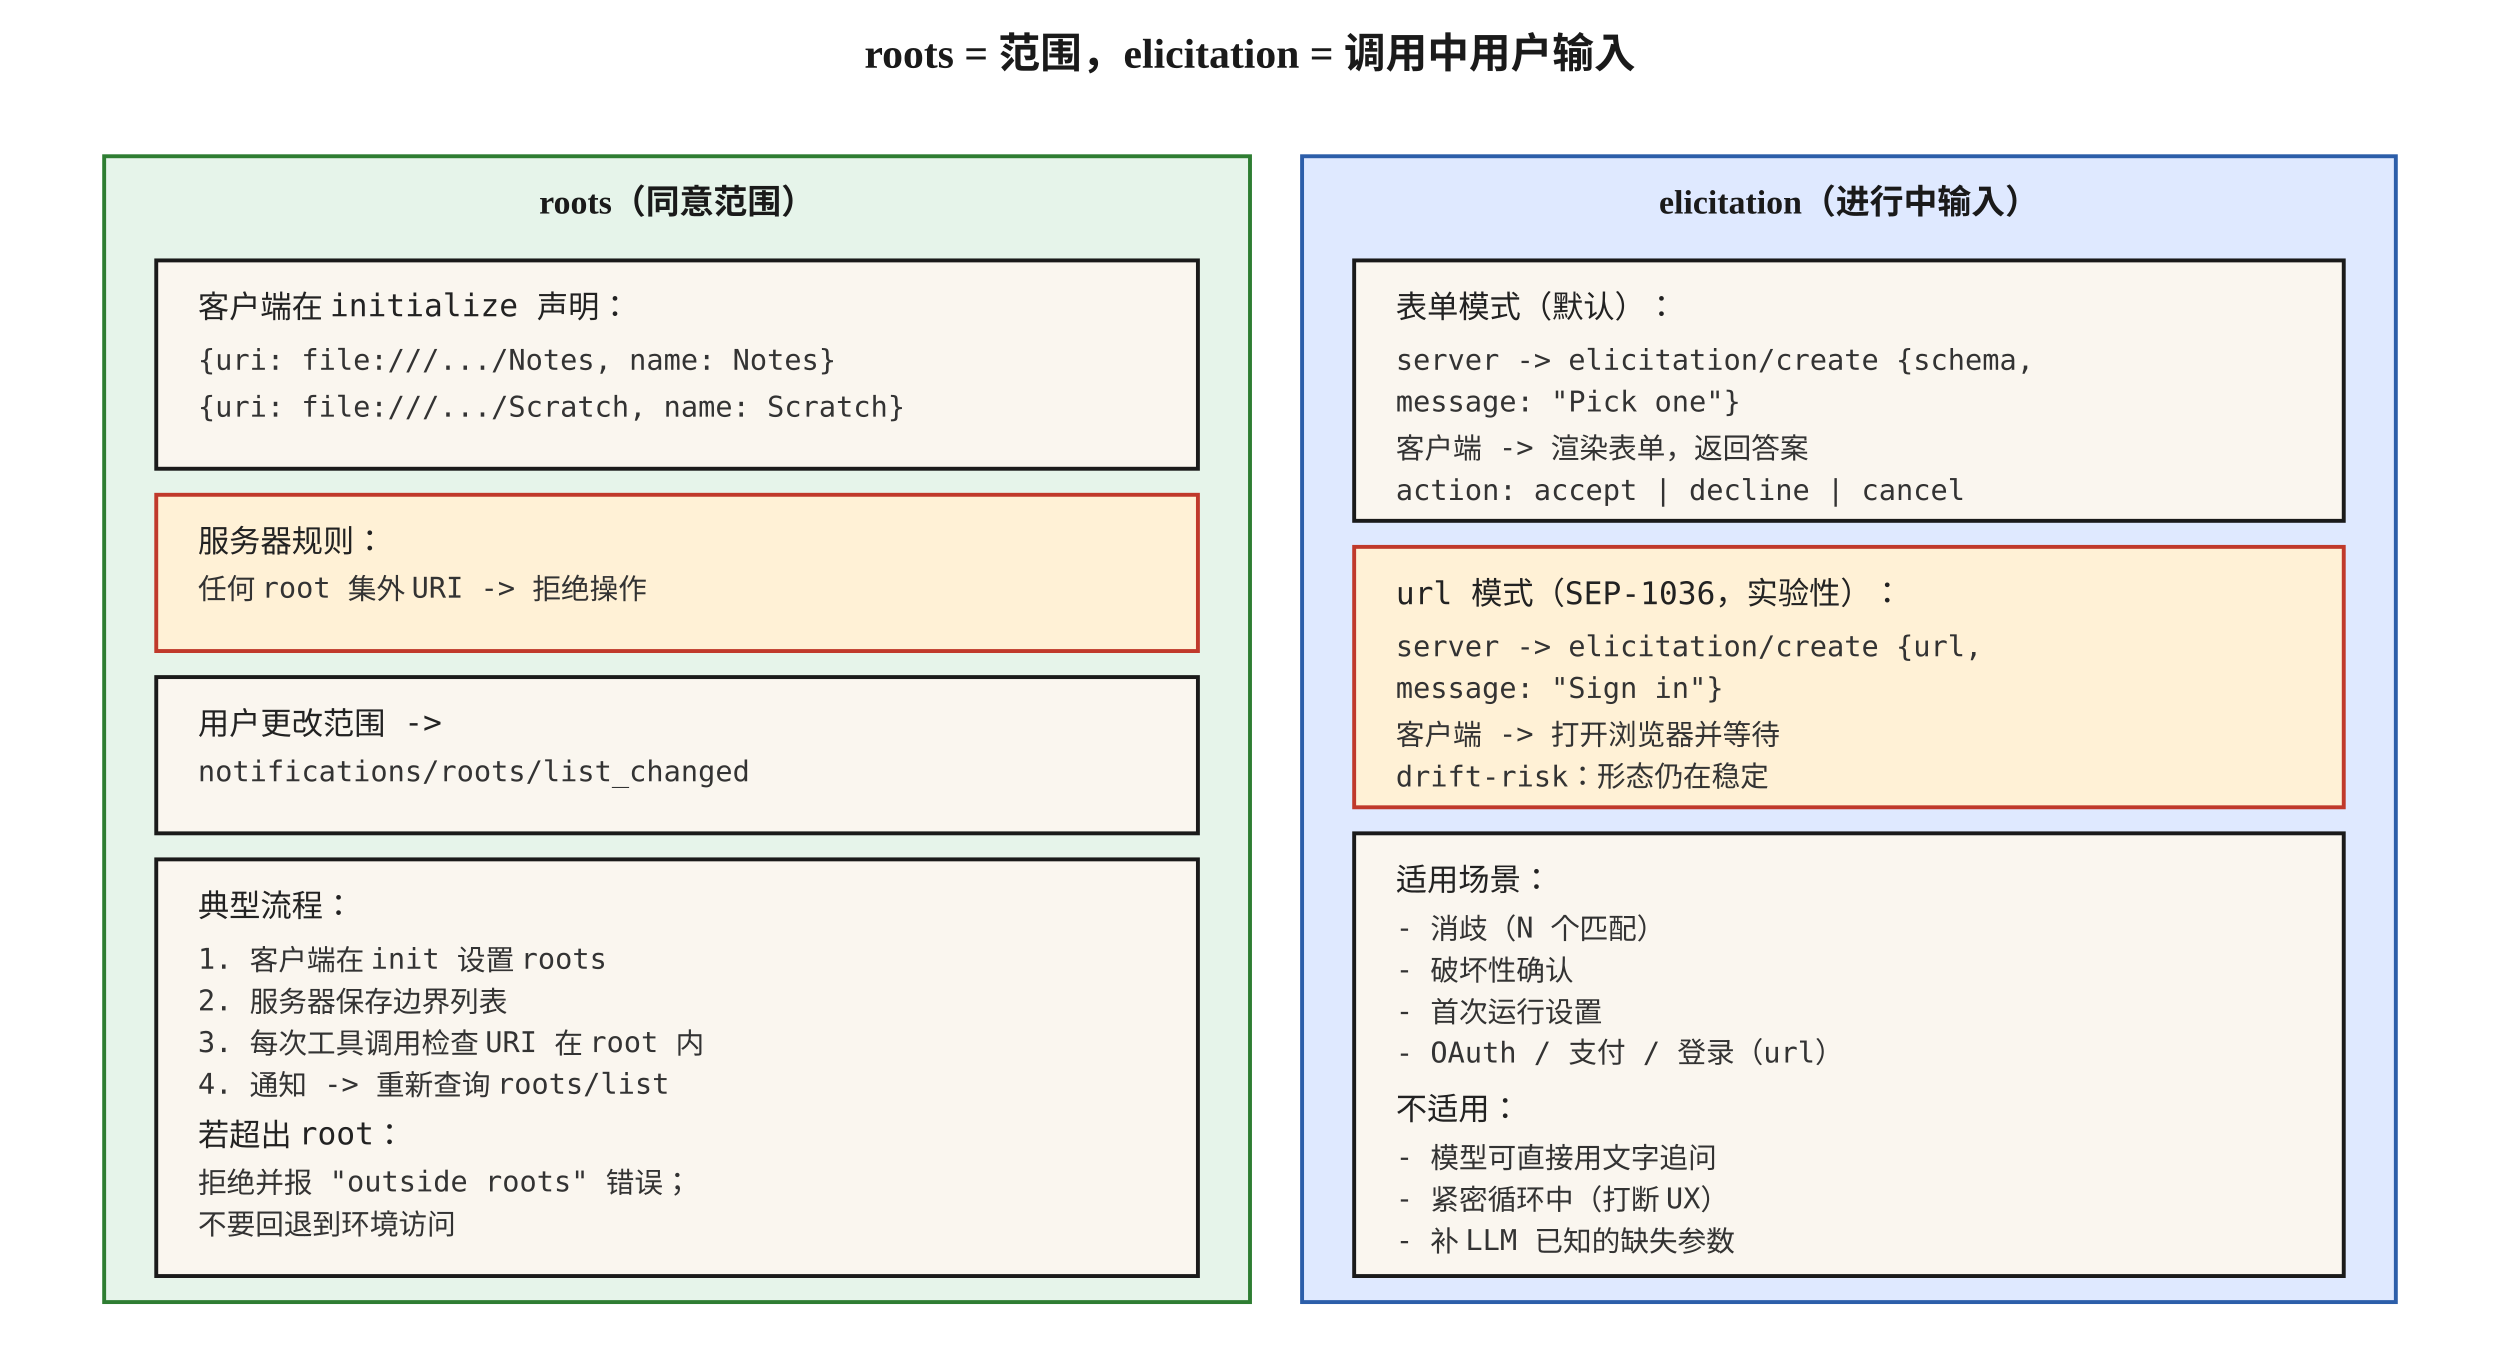
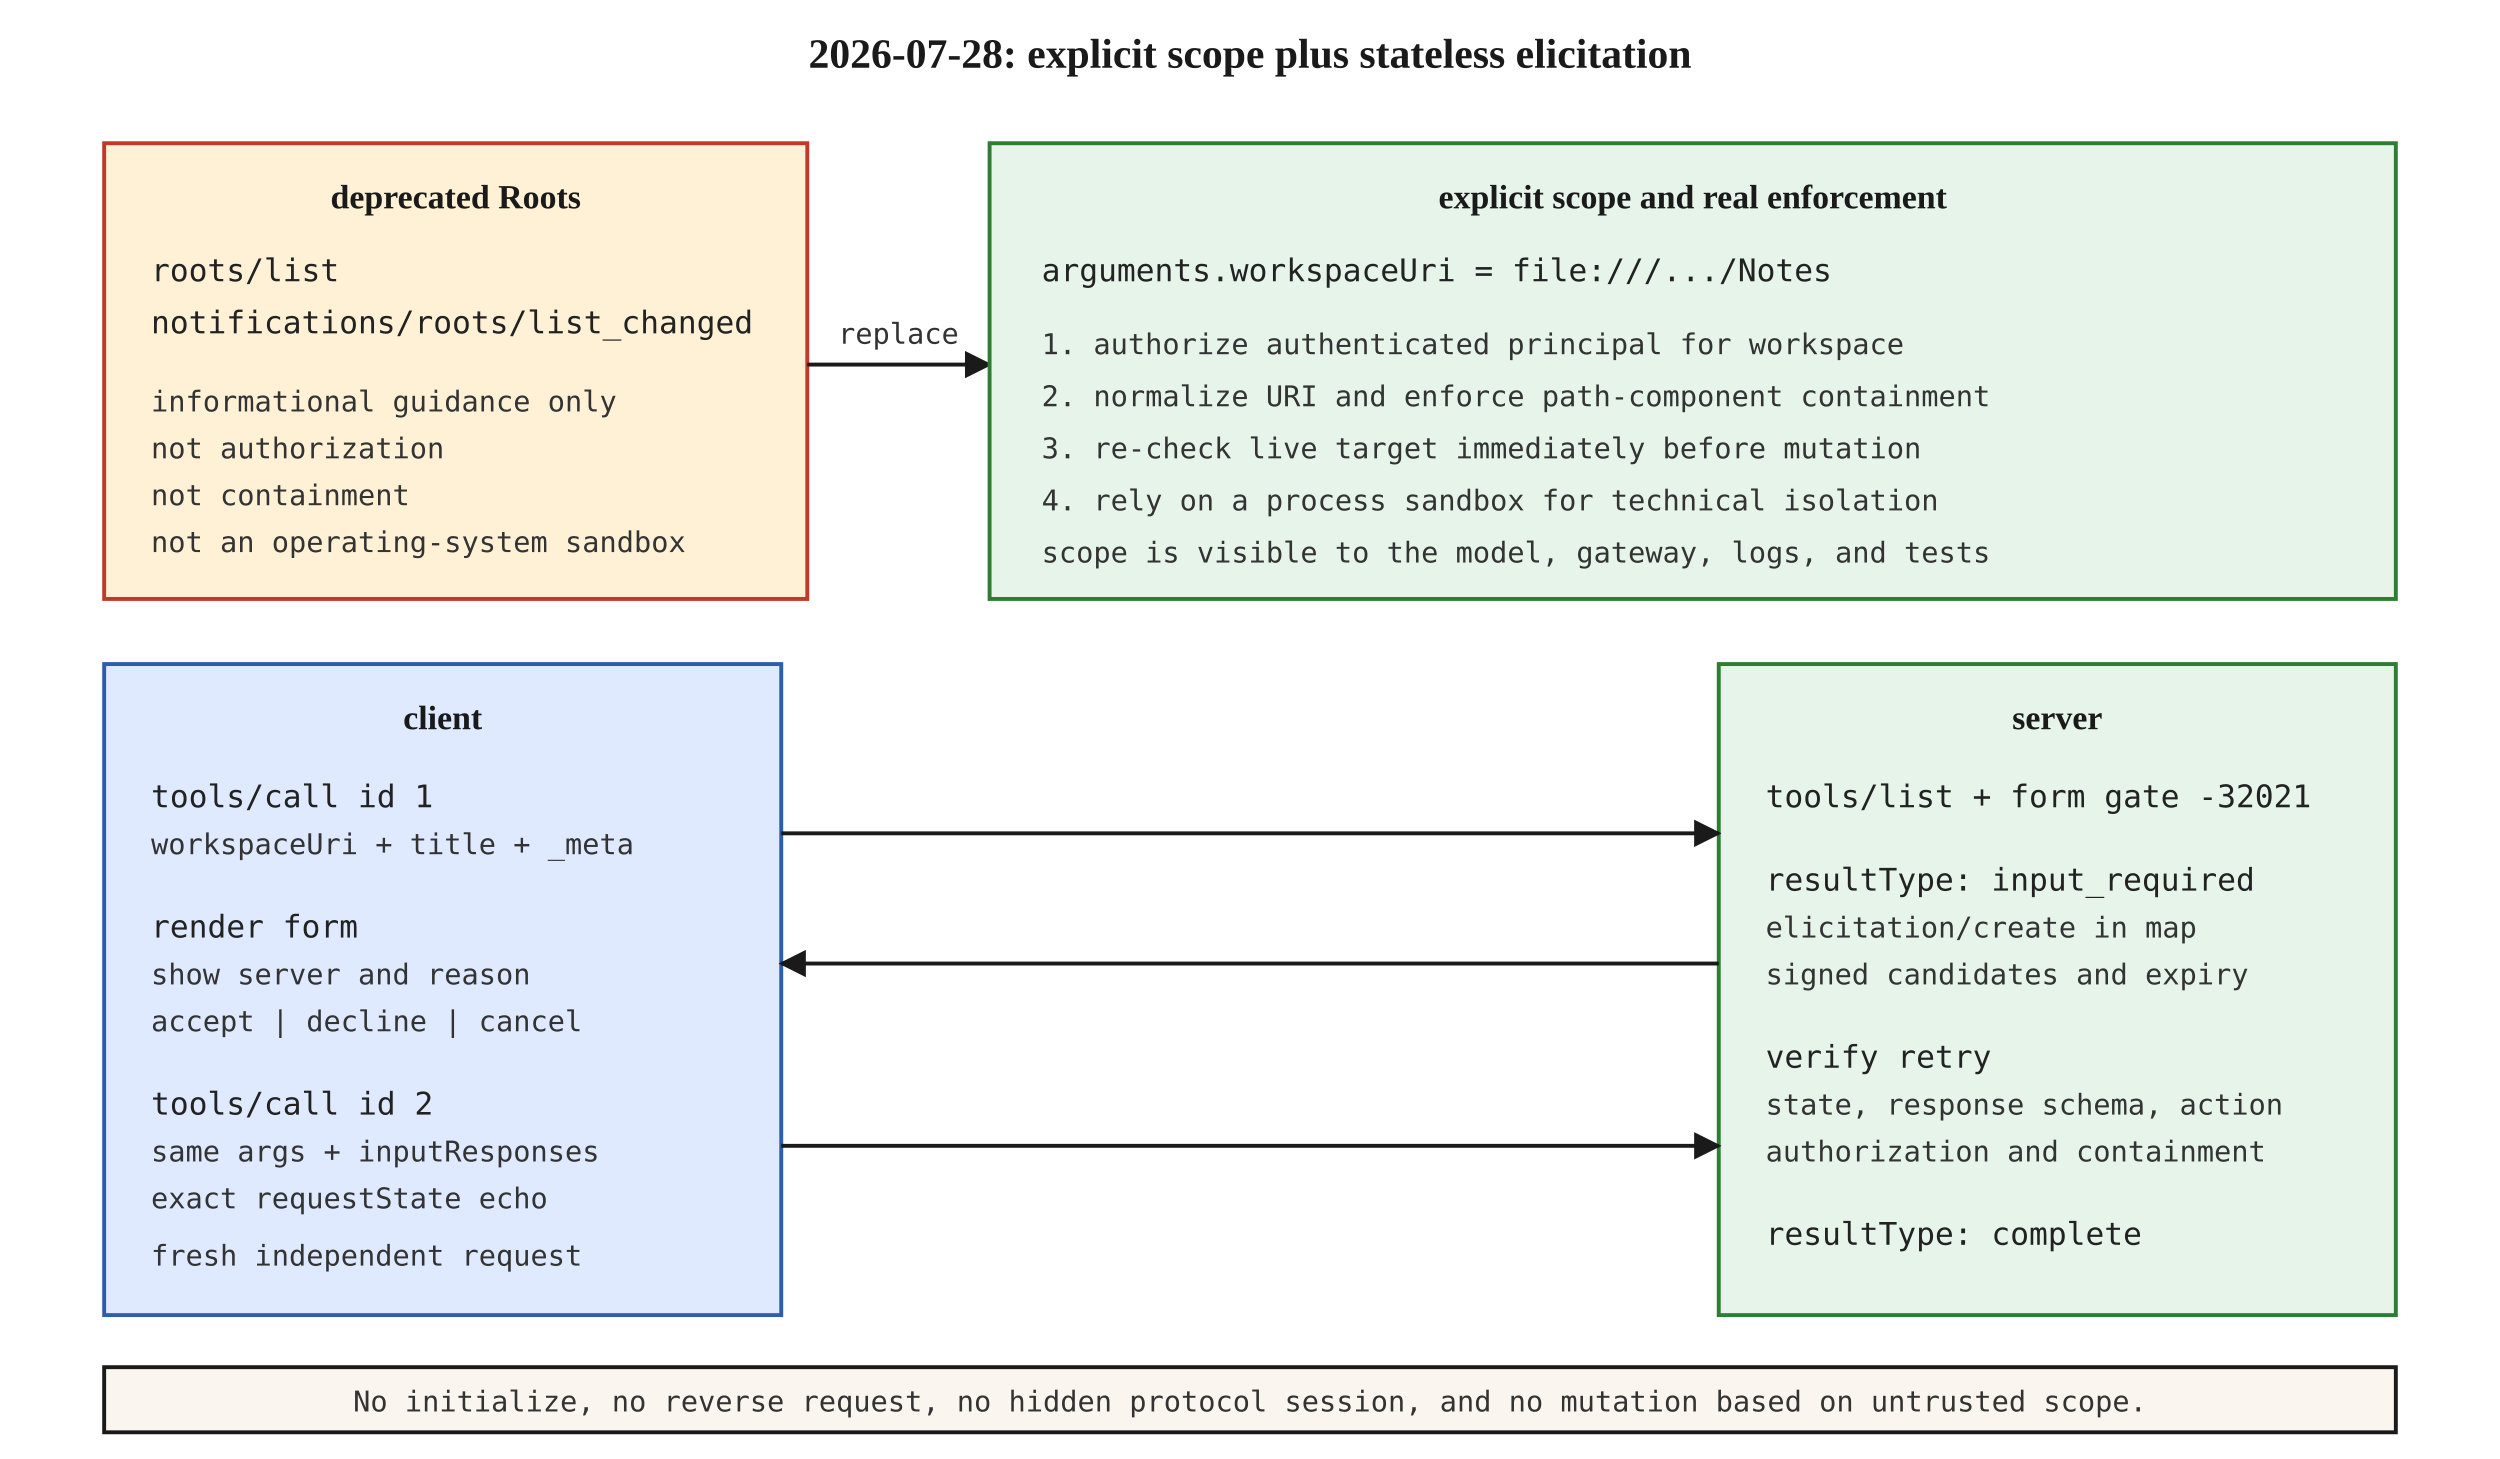
- <svg xmlns="http://www.w3.org/2000/svg" viewBox="0 0 960 520" font-family="Georgia, 'Times New Roman', serif">
+ <svg xmlns="http://www.w3.org/2000/svg" viewBox="0 0 960 560" font-family="Georgia, 'Times New Roman', serif">
  <defs>
    <marker id="arrow" viewBox="0 0 10 10" refX="9" refY="5" markerWidth="7" markerHeight="7" orient="auto">
      <path d="M0,0 L10,5 L0,10 z" fill="#1a1a1a" />
    </marker>
    <style>
      .box { fill: #faf6ef; stroke: #1a1a1a; stroke-width: 1.5; }
      .cool { fill: #e6f4ea; stroke: #2e7d32; stroke-width: 1.5; }
      .cold { fill: #dfe9ff; stroke: #2c5ea9; stroke-width: 1.5; }
      .hot { fill: #fff1d6; stroke: #c0392b; stroke-width: 1.5; }
      .title { font-size: 16px; font-weight: 700; fill: #1a1a1a; }
      .head { font-size: 13px; font-weight: 700; fill: #1a1a1a; }
      .step { font-size: 12px; font-family: 'Menlo', monospace; fill: #222; }
      .small { font-size: 11px; font-family: 'Menlo', monospace; fill: #333; }
      .edge { stroke: #1a1a1a; stroke-width: 1.5; fill: none; }
    </style>
  </defs>
-   <text x="480" y="26" text-anchor="middle" class="title">roots = 范围，elicitation = 调用中用户输入</text>
-   <rect x="40" y="60" width="440" height="440" class="cool" />
-   <text x="260" y="82" text-anchor="middle" class="head">roots（同意范围）</text>
-   <rect x="60" y="100" width="400" height="80" class="box" />
-   <text x="76" y="122" class="step">客户端在 initialize 声明：</text>
-   <text x="76" y="142" class="small">{uri: file:///.../Notes, name: Notes}</text>
-   <text x="76" y="160" class="small">{uri: file:///.../Scratch, name: Scratch}</text>
-   <rect x="60" y="190" width="400" height="60" class="hot" />
-   <text x="76" y="212" class="step">服务器规则：</text>
-   <text x="76" y="230" class="small">任何 root 集外 URI -&gt; 拒绝操作</text>
-   <rect x="60" y="260" width="400" height="60" class="box" />
-   <text x="76" y="282" class="step">用户更改范围 -&gt;</text>
-   <text x="76" y="300" class="small">notifications/roots/list_changed</text>
-   <rect x="60" y="270" width="0" height="0" />
-   <rect x="60" y="330" width="400" height="160" class="box" />
-   <text x="76" y="352" class="step">典型流程：</text>
-   <text x="76" y="372" class="small">1. 客户端在 init 设置 roots</text>
-   <text x="76" y="388" class="small">2. 服务器保存边界列表</text>
-   <text x="76" y="404" class="small">3. 每次工具调用检查 URI 在 root 内</text>
-   <text x="76" y="420" class="small">4. 通知 -&gt; 重新查询 roots/list</text>
-   <text x="76" y="440" class="step">若超出 root：</text>
-   <text x="76" y="458" class="small">拒绝并报 "outside roots" 错误；</text>
-   <text x="76" y="474" class="small">不要回退到环境访问</text>
-   <rect x="500" y="60" width="420" height="440" class="cold" />
-   <text x="710" y="82" text-anchor="middle" class="head">elicitation（进行中输入）</text>
-   <rect x="520" y="100" width="380" height="100" class="box" />
-   <text x="536" y="122" class="step">表单模式（默认）：</text>
-   <text x="536" y="142" class="small">server -&gt; elicitation/create {schema,</text>
-   <text x="536" y="158" class="small">message: "Pick one"}</text>
-   <text x="536" y="176" class="small">客户端 -&gt; 渲染表单，返回答案</text>
-   <text x="536" y="192" class="small">action: accept | decline | cancel</text>
-   <rect x="520" y="210" width="380" height="100" class="hot" />
-   <text x="536" y="232" class="step">url 模式（SEP-1036，实验性）：</text>
-   <text x="536" y="252" class="small">server -&gt; elicitation/create {url,</text>
-   <text x="536" y="268" class="small">message: "Sign in"}</text>
-   <text x="536" y="286" class="small">客户端 -&gt; 打开浏览器并等待</text>
-   <text x="536" y="302" class="small">drift-risk：形态仍在稳定</text>
-   <rect x="520" y="320" width="380" height="170" class="box" />
-   <text x="536" y="342" class="step">适用场景：</text>
-   <text x="536" y="360" class="small">- 消歧（N 个匹配）</text>
-   <text x="536" y="376" class="small">- 破坏性确认</text>
-   <text x="536" y="392" class="small">- 首次运行设置</text>
-   <text x="536" y="408" class="small">- OAuth / 支付 / 登录（url）</text>
-   <text x="536" y="430" class="step">不适用：</text>
-   <text x="536" y="448" class="small">- 模型可直接用文字追问</text>
-   <text x="536" y="464" class="small">- 紧密循环中（打断 UX）</text>
-   <text x="536" y="480" class="small">- 补 LLM 已知的缺失参数</text>
+   <text x="480" y="26" text-anchor="middle" class="title">2026-07-28: explicit scope plus stateless elicitation</text>
+   <rect x="40" y="55" width="270" height="175" class="hot" />
+   <text x="175" y="80" text-anchor="middle" class="head">deprecated Roots</text>
+   <text x="58" y="108" class="step">roots/list</text>
+   <text x="58" y="128" class="step">notifications/roots/list_changed</text>
+   <text x="58" y="158" class="small">informational guidance only</text>
+   <text x="58" y="176" class="small">not authorization</text>
+   <text x="58" y="194" class="small">not containment</text>
+   <text x="58" y="212" class="small">not an operating-system sandbox</text>
+   <path d="M310,140 L380,140" class="edge" marker-end="url(#arrow)" />
+   <text x="345" y="132" text-anchor="middle" class="small">replace</text>
+   <rect x="380" y="55" width="540" height="175" class="cool" />
+   <text x="650" y="80" text-anchor="middle" class="head">explicit scope and real enforcement</text>
+   <text x="400" y="108" class="step">arguments.workspaceUri = file:///.../Notes</text>
+   <text x="400" y="136" class="small">1. authorize authenticated principal for workspace</text>
+   <text x="400" y="156" class="small">2. normalize URI and enforce path-component containment</text>
+   <text x="400" y="176" class="small">3. re-check live target immediately before mutation</text>
+   <text x="400" y="196" class="small">4. rely on a process sandbox for technical isolation</text>
+   <text x="400" y="216" class="small">scope is visible to the model, gateway, logs, and tests</text>
+   <rect x="40" y="255" width="260" height="250" class="cold" />
+   <text x="170" y="280" text-anchor="middle" class="head">client</text>
+   <text x="58" y="310" class="step">tools/call id 1</text>
+   <text x="58" y="328" class="small">workspaceUri + title + _meta</text>
+   <text x="58" y="360" class="step">render form</text>
+   <text x="58" y="378" class="small">show server and reason</text>
+   <text x="58" y="396" class="small">accept | decline | cancel</text>
+   <text x="58" y="428" class="step">tools/call id 2</text>
+   <text x="58" y="446" class="small">same args + inputResponses</text>
+   <text x="58" y="464" class="small">exact requestState echo</text>
+   <text x="58" y="486" class="small">fresh independent request</text>
+   <rect x="660" y="255" width="260" height="250" class="cool" />
+   <text x="790" y="280" text-anchor="middle" class="head">server</text>
+   <text x="678" y="310" class="step">tools/list + form gate -32021</text>
+   <text x="678" y="342" class="step">resultType: input_required</text>
+   <text x="678" y="360" class="small">elicitation/create in map</text>
+   <text x="678" y="378" class="small">signed candidates and expiry</text>
+   <text x="678" y="410" class="step">verify retry</text>
+   <text x="678" y="428" class="small">state, response schema, action</text>
+   <text x="678" y="446" class="small">authorization and containment</text>
+   <text x="678" y="478" class="step">resultType: complete</text>
+   <path d="M300,320 L660,320" class="edge" marker-end="url(#arrow)" />
+   <path d="M660,370 L300,370" class="edge" marker-end="url(#arrow)" />
+   <path d="M300,440 L660,440" class="edge" marker-end="url(#arrow)" />
+   <rect x="40" y="525" width="880" height="25" class="box" />
+   <text x="480" y="542" text-anchor="middle" class="small">No initialize, no reverse request, no hidden protocol session, and no mutation based on untrusted scope.</text>
</svg>
